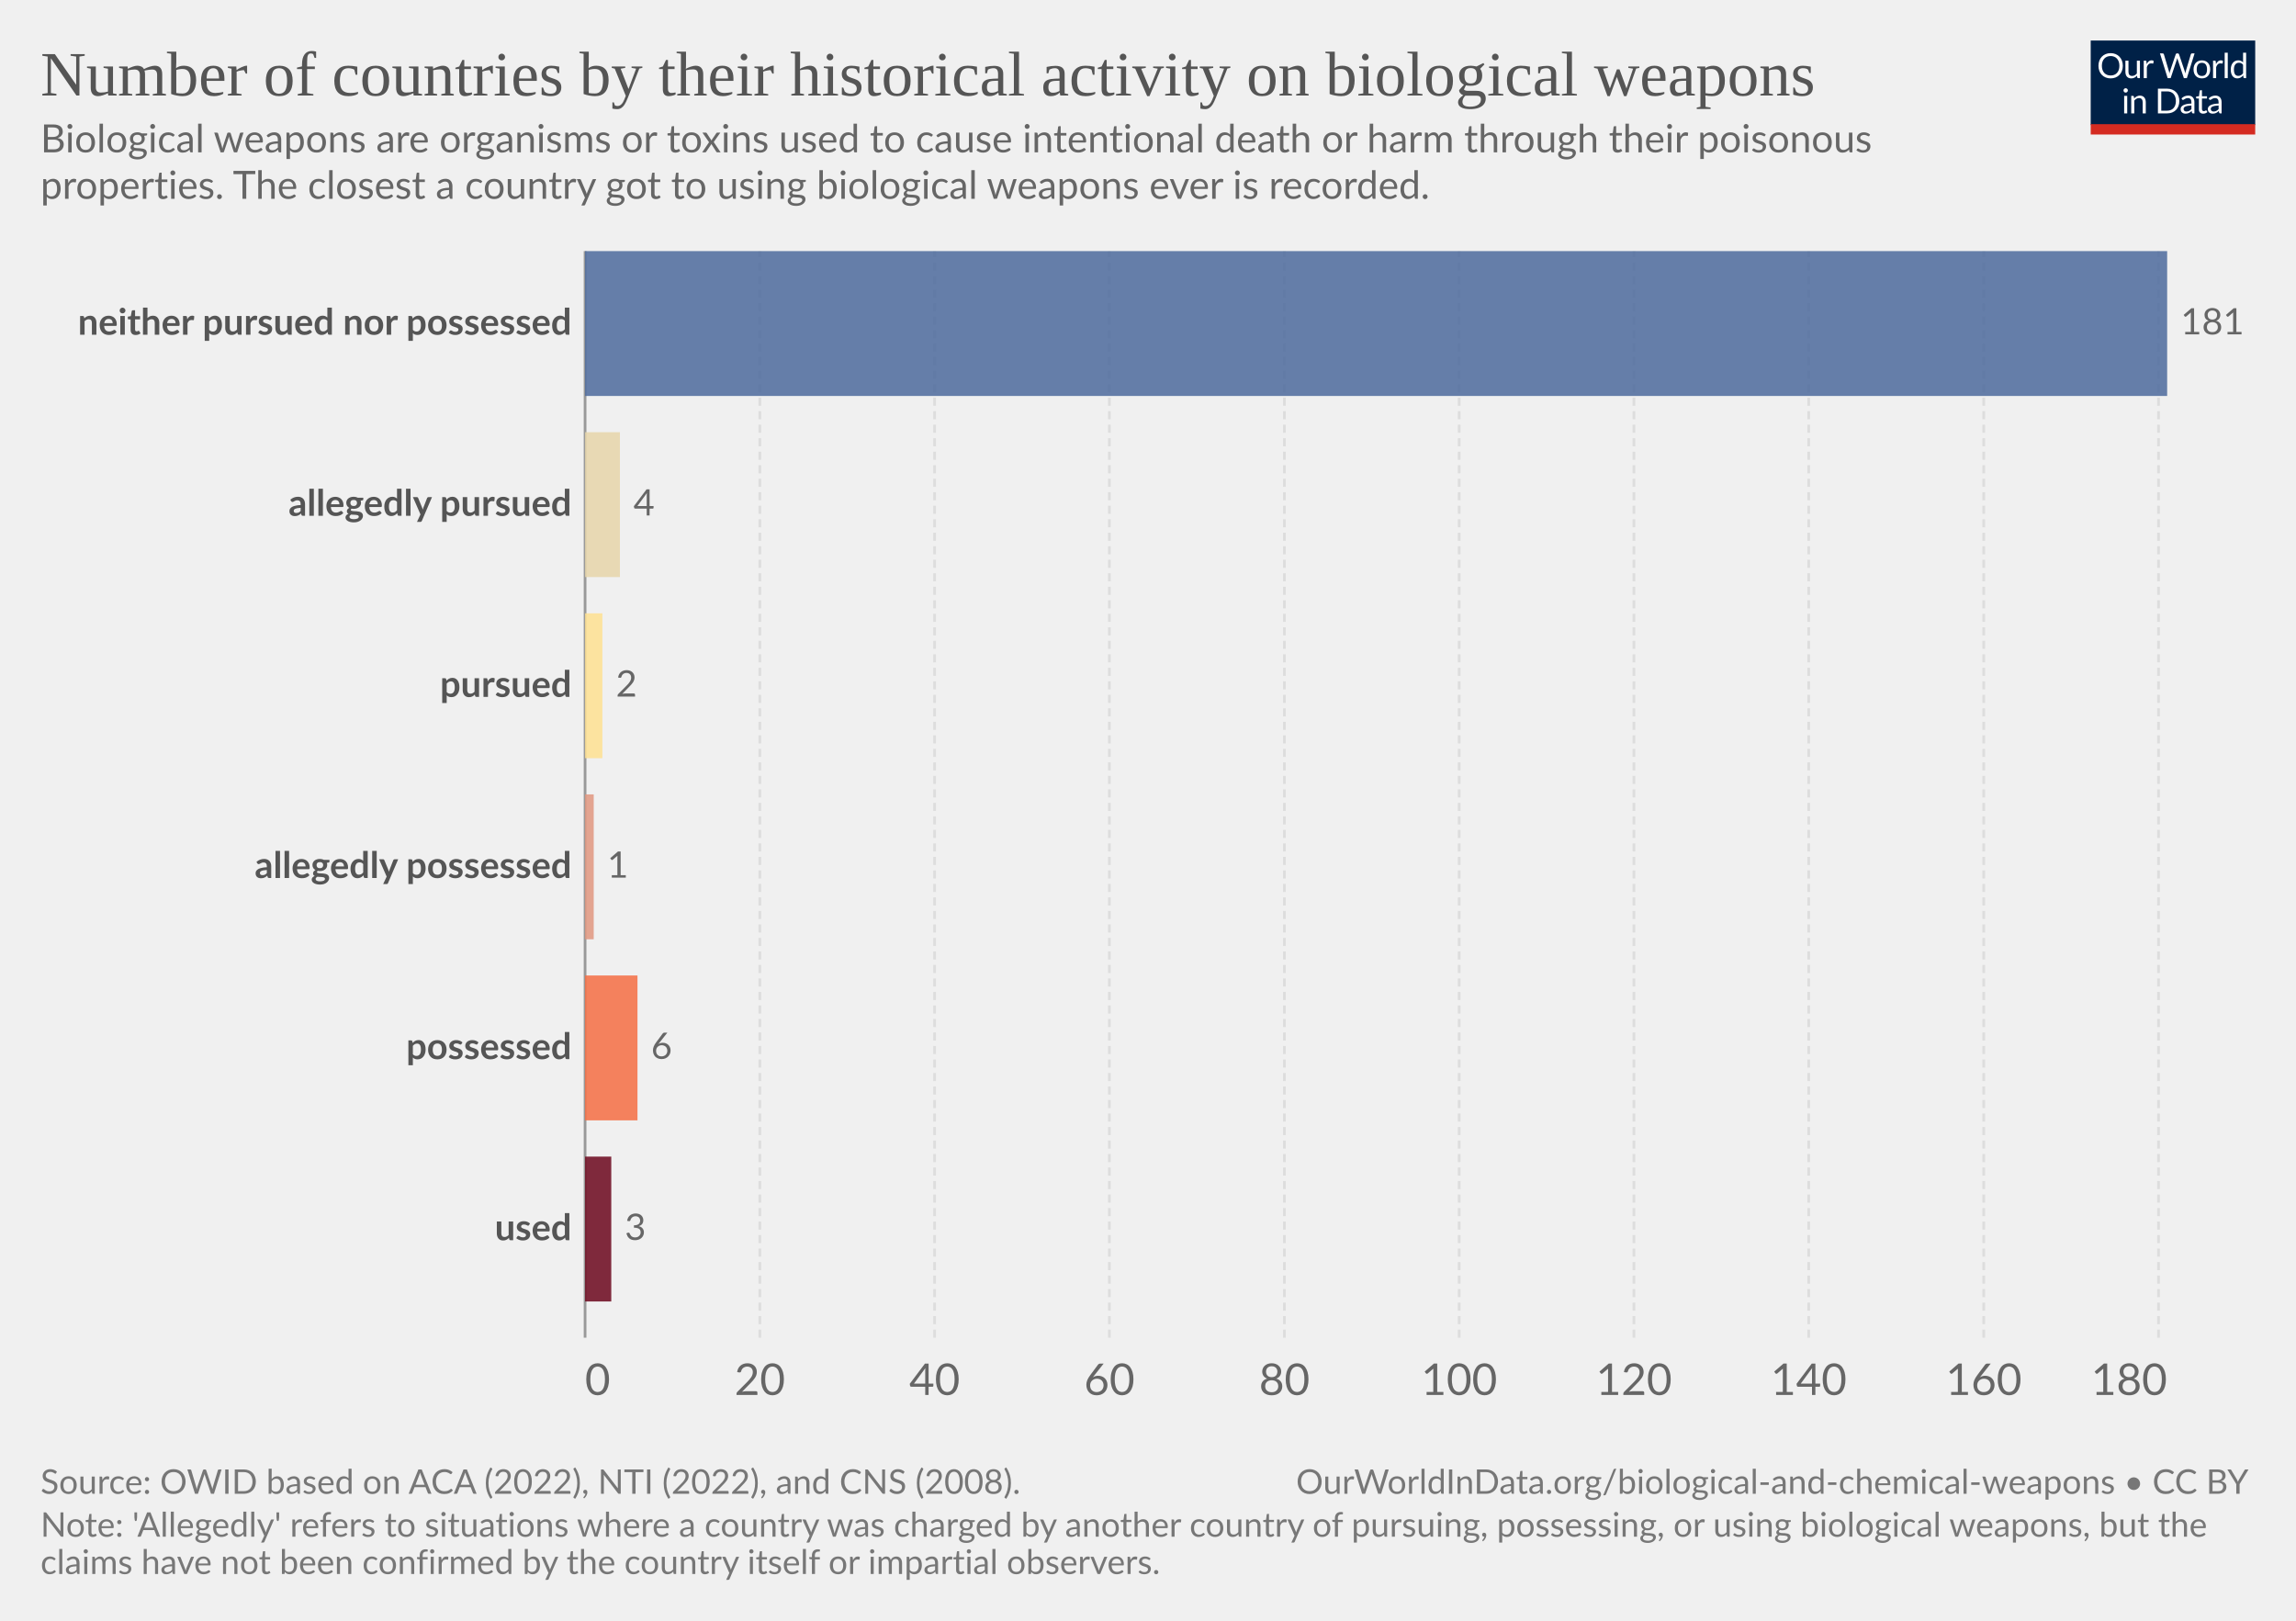
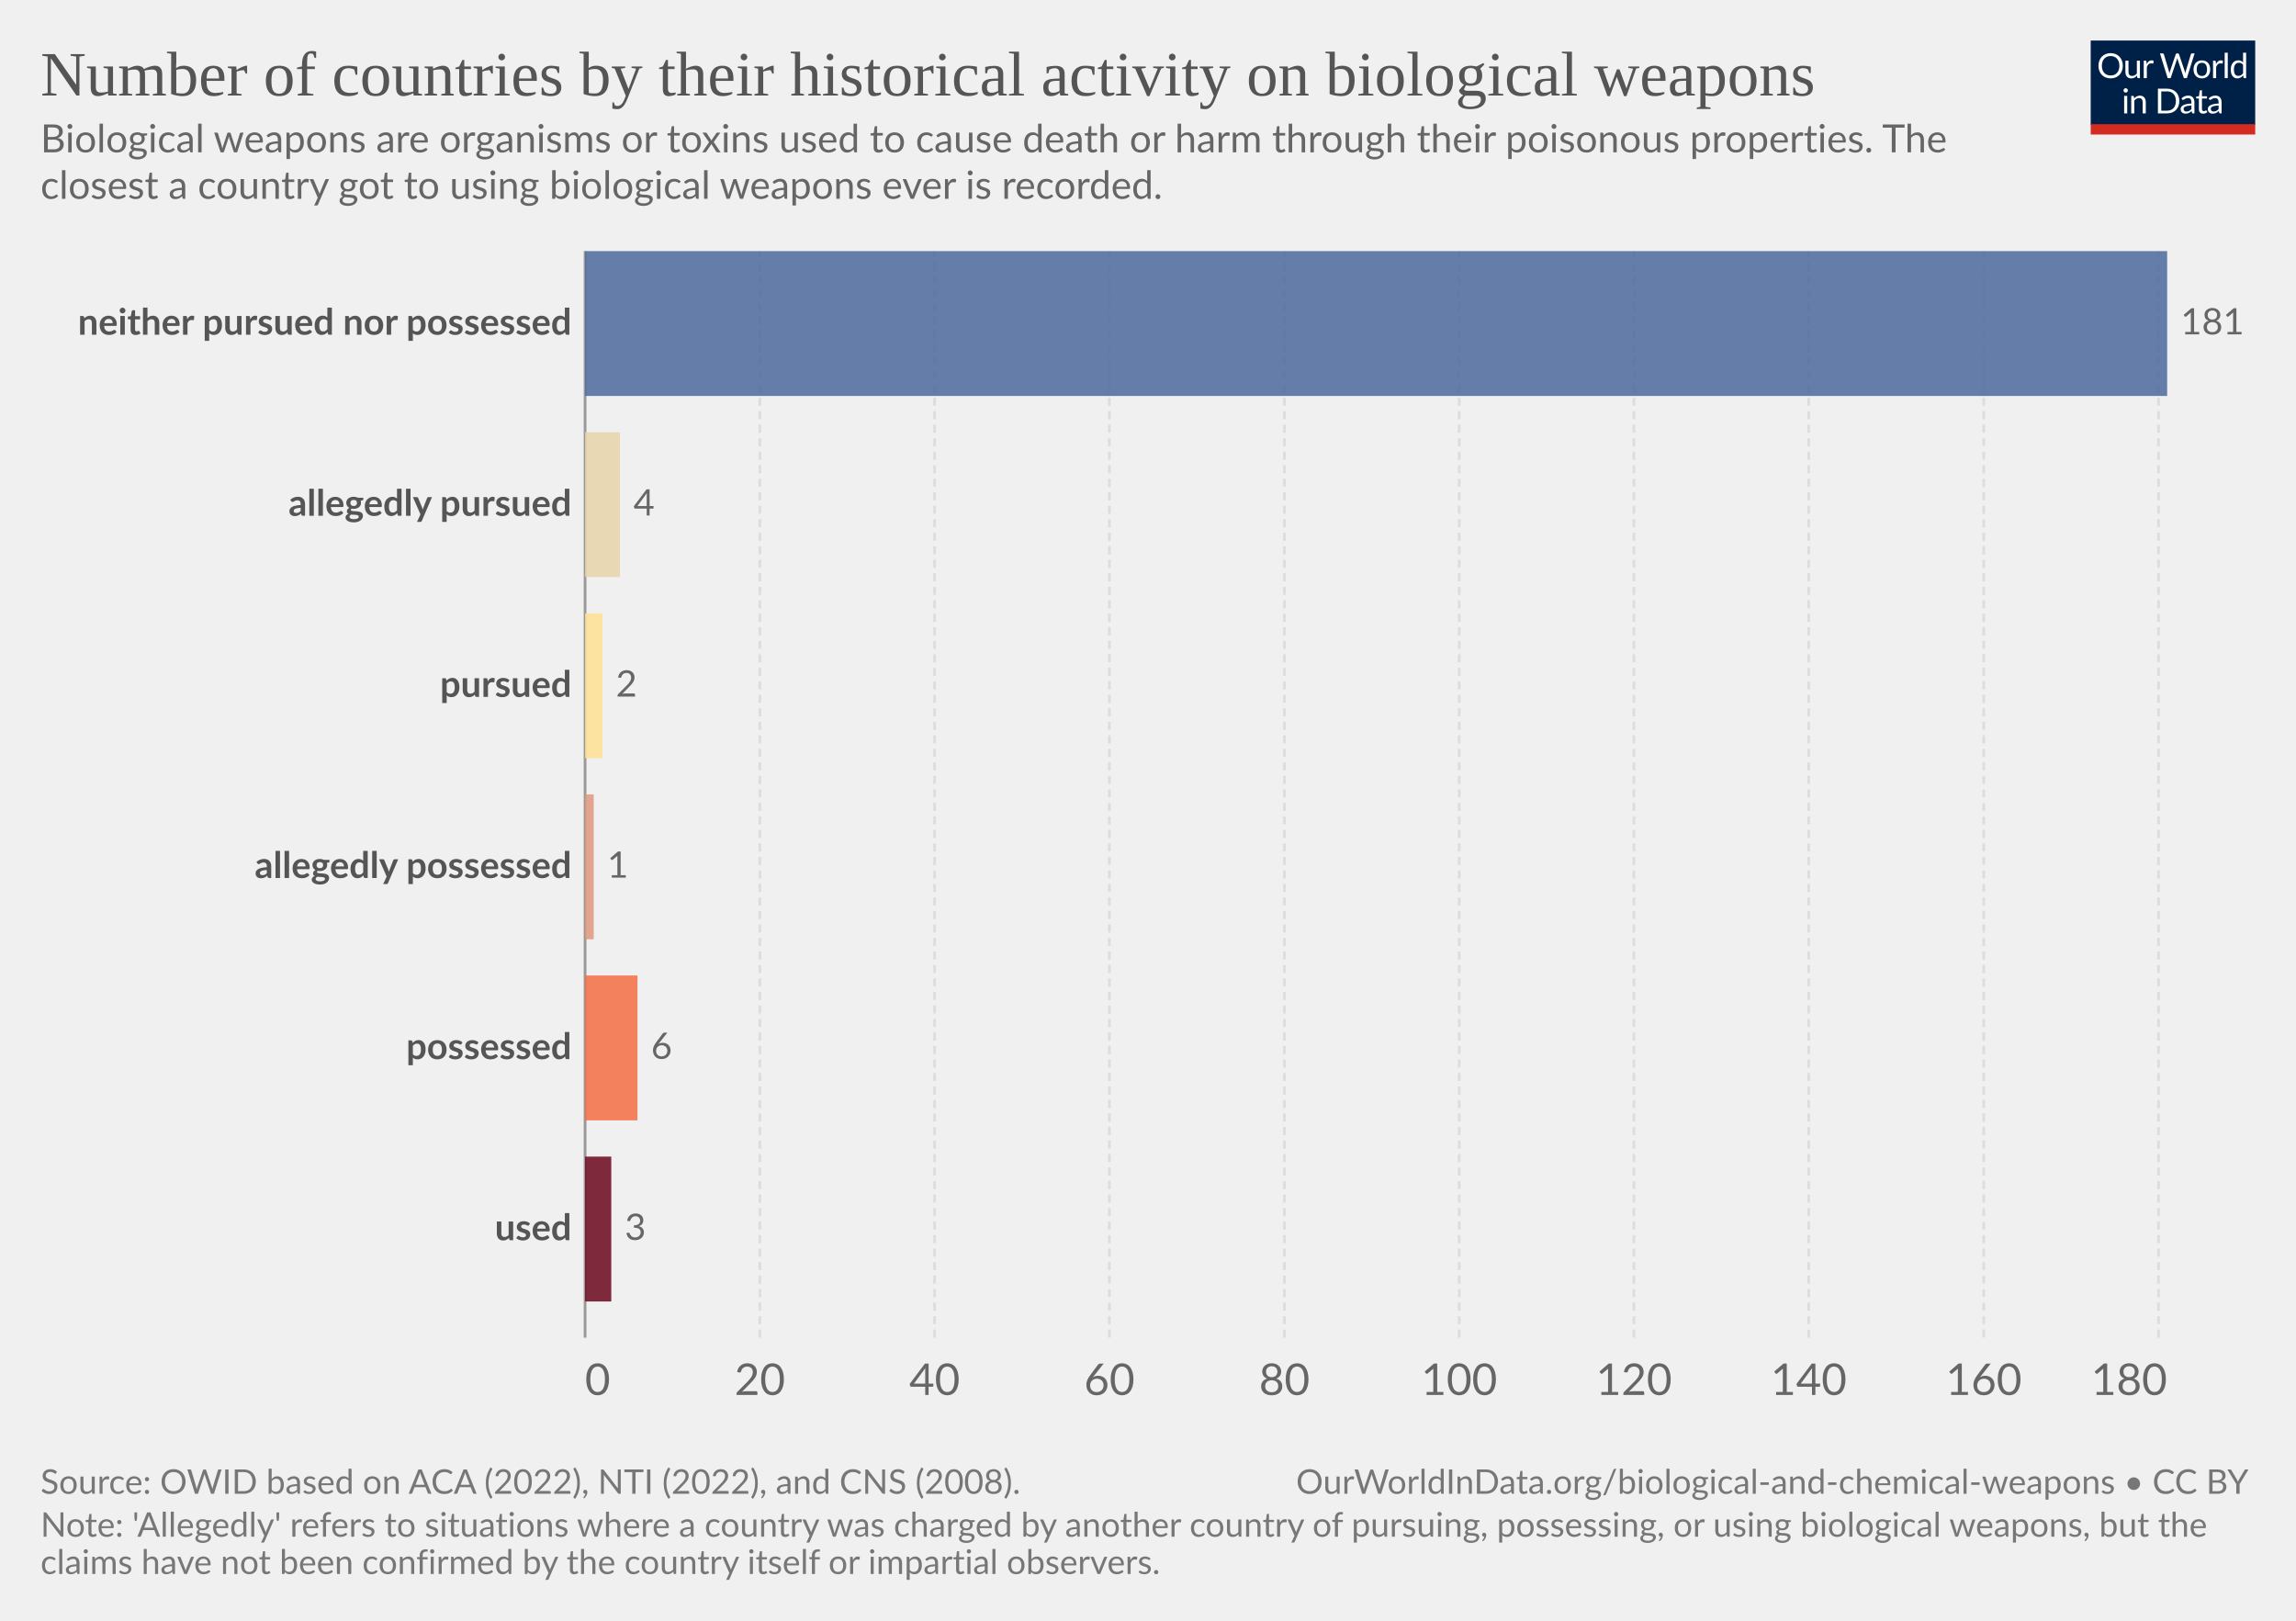
<svg xmlns="http://www.w3.org/2000/svg" version="1.1" style="font-family:Lato,'Helvetica Neue',Helvetica,Arial,sans-serif;font-size:18px;background-color:#fff;text-rendering:geometricPrecision;-webkit-font-smoothing:antialiased" width="850" height="600" viewBox="0 0 850 600">
  <g class="HeaderView">
    <g transform="matrix(.29 0 0 .29 774 15)">
      <svg className="owidLog" width="210" height="120" viewBox="0 0 210 120" fill="none">
        <g clip-path="url(#a)">
          <path d="M0 0h210v107.89H0V0z" fill="#002147" />
          <path d="M40.98 32.25c0 2.36-.38 4.53-1.12 6.51a14.26 14.26 0 0 1-8.1 8.4c-1.9.78-4.02 1.17-6.34 1.17a16.6 16.6 0 0 1-6.33-1.17 14.31 14.31 0 0 1-8.08-8.4 18.29 18.29 0 0 1-1.12-6.51c0-2.36.38-4.53 1.12-6.5.75-1.97 1.8-3.67 3.17-5.1a14.32 14.32 0 0 1 4.9-3.34c1.92-.8 4.03-1.19 6.34-1.19 2.32 0 4.43.4 6.34 1.19 1.92.8 3.56 1.9 4.93 3.34a14.87 14.87 0 0 1 3.17 5.1 18.1 18.1 0 0 1 1.12 6.5zm-4.38 0c0-1.94-.26-3.68-.8-5.22a10.91 10.91 0 0 0-2.24-3.89 9.68 9.68 0 0 0-3.52-2.46 11.95 11.95 0 0 0-4.62-.86c-1.68 0-3.21.28-4.6.86a9.88 9.88 0 0 0-3.54 2.46 10.91 10.91 0 0 0-2.24 3.9c-.53 1.53-.8 3.27-.8 5.2 0 1.94.27 3.68.8 5.22a11.17 11.17 0 0 0 2.24 3.9 10.01 10.01 0 0 0 3.55 2.44c1.38.56 2.9.83 4.6.83s3.24-.27 4.61-.83a9.8 9.8 0 0 0 3.52-2.44 11.17 11.17 0 0 0 2.25-3.9c.53-1.54.8-3.28.8-5.21zm26.22-6.54V48H60.5c-.56 0-.9-.27-1.05-.81l-.31-2.4a12.45 12.45 0 0 1-3.26 2.6c-1.2.64-2.58.96-4.13.96-1.22 0-2.3-.2-3.24-.6a6.52 6.52 0 0 1-2.33-1.7 7.37 7.37 0 0 1-1.43-2.67c-.3-1.04-.46-2.2-.46-3.45V25.7h3.91v14.22c0 1.68.38 2.99 1.15 3.91.77.93 1.96 1.39 3.54 1.39 1.16 0 2.24-.27 3.23-.82a10.42 10.42 0 0 0 2.8-2.28V25.7h3.91zm8.61 4.47a9.94 9.94 0 0 1 2.6-3.56 5.64 5.64 0 0 1 3.76-1.3c.47 0 .92.05 1.34.15.44.1.83.27 1.17.49l-.3 2.92c-.09.37-.3.55-.66.55-.2 0-.5-.04-.9-.13a6.21 6.21 0 0 0-3.24.18 4.23 4.23 0 0 0-1.47.92c-.42.4-.81.9-1.17 1.5-.33.58-.64 1.26-.92 2.02V48H67.7V25.71h2.25c.42 0 .72.08.88.25.16.16.27.44.33.83l.26 3.39zm61.16-13.7L122.75 48h-3.82l-7.99-24.05a21.95 21.95 0 0 1-.42-1.58 38.36 38.36 0 0 1-.44 1.58L102.05 48h-3.83L88.4 16.47h3.54c.38 0 .7.1.95.29.26.2.43.43.5.73l6.52 21.9.28 1.28.29 1.46.3-1.46.38-1.27 7.41-21.91c.1-.25.26-.48.51-.69.27-.22.58-.33.95-.33h1.23c.38 0 .69.1.92.29a1.77 1.77 0 0 1 .53.73l7.4 21.9a28.4 28.4 0 0 1 .68 2.62 29.52 29.52 0 0 1 .52-2.61l6.54-21.91a1.31 1.31 0 0 1 .48-.7c.27-.21.58-.32.95-.32h3.32zm9.35 8.88c1.63 0 3.1.27 4.4.82a9.43 9.43 0 0 1 5.46 5.94c.5 1.4.74 2.98.74 4.73 0 1.76-.25 3.34-.74 4.75a9.43 9.43 0 0 1-5.46 5.92c-1.3.52-2.77.79-4.4.79-1.64 0-3.12-.27-4.44-.8a9.42 9.42 0 0 1-3.35-2.3c-.92-1-1.63-2.2-2.13-3.61-.49-1.41-.73-3-.73-4.75s.24-3.33.73-4.73c.5-1.43 1.2-2.64 2.13-3.63a9.4 9.4 0 0 1 3.35-2.31c1.32-.55 2.8-.82 4.44-.82zm0 19.89c2.2 0 3.84-.73 4.93-2.2 1.08-1.48 1.63-3.54 1.63-6.18 0-2.66-.55-4.72-1.63-6.2-1.09-1.49-2.73-2.23-4.93-2.23-1.12 0-2.09.2-2.93.57a5.71 5.71 0 0 0-2.06 1.65 7.5 7.5 0 0 0-1.24 2.67c-.26 1.04-.4 2.22-.4 3.54 0 2.64.55 4.7 1.64 6.18 1.1 1.47 2.76 2.2 4.99 2.2zm17.97-15.07a9.94 9.94 0 0 1 2.6-3.56 5.64 5.64 0 0 1 3.76-1.3c.47 0 .91.05 1.34.15.44.1.83.27 1.16.49l-.28 2.92c-.09.37-.31.55-.66.55-.2 0-.5-.04-.9-.13a6.2 6.2 0 0 0-3.24.18 4.23 4.23 0 0 0-1.47.92c-.43.4-.82.9-1.17 1.5a13.1 13.1 0 0 0-.92 2.02V48h-3.94V25.71h2.24c.43 0 .72.08.88.25.17.16.28.44.33.83l.27 3.39zm15.04-14.59V48h-3.92V15.6h3.92zm19.55 15.43a6.22 6.22 0 0 0-2.38-2.05 6.7 6.7 0 0 0-2.86-.6c-2.07 0-3.66.75-4.77 2.23-1.12 1.48-1.68 3.6-1.68 6.33 0 1.46.13 2.7.38 3.74a7.29 7.29 0 0 0 1.1 2.56 4.35 4.35 0 0 0 1.78 1.45c.7.3 1.5.46 2.4.46 1.29 0 2.41-.3 3.36-.88a9.6 9.6 0 0 0 2.67-2.49V31.02zm3.91-15.43V48h-2.33c-.56 0-.9-.27-1.06-.81l-.35-2.71a12.13 12.13 0 0 1-3.25 2.77 8.28 8.28 0 0 1-4.23 1.06 7.31 7.31 0 0 1-6.14-2.9c-.73-.96-1.3-2.15-1.69-3.57a18.35 18.35 0 0 1 .07-9.48 11.29 11.29 0 0 1 1.89-3.7 8.7 8.7 0 0 1 7.06-3.34 7.96 7.96 0 0 1 6.12 2.62V15.59h3.91zM46.61 70.71V93H42.7V70.71h3.91zm.84-7c0 .39-.08.75-.24 1.09a2.81 2.81 0 0 1-1.52 1.47 2.67 2.67 0 0 1-2.16 0 2.9 2.9 0 0 1-1.45-1.47 2.67 2.67 0 0 1 0-2.16c.15-.35.35-.65.6-.9.25-.27.53-.47.85-.62a2.67 2.67 0 0 1 2.16 0c.35.15.65.35.9.62.27.25.47.55.62.9.16.34.24.7.24 1.08zm7.97 10.24c.49-.54 1-1.04 1.54-1.48a9.85 9.85 0 0 1 3.66-1.84 8.96 8.96 0 0 1 5.43.35c.94.4 1.72.97 2.33 1.71a7.36 7.36 0 0 1 1.43 2.67c.32 1.04.49 2.19.49 3.45V93h-3.94V78.81c0-1.69-.4-3-1.17-3.92-.76-.93-1.93-1.4-3.5-1.4a6.6 6.6 0 0 0-3.25.83c-1 .56-1.92 1.31-2.77 2.27V93h-3.94V70.71h2.35c.56 0 .9.28 1.04.82l.3 2.42zm57.7 3.3c0 2.36-.37 4.5-1.11 6.44a14.3 14.3 0 0 1-3.17 4.98 14.1 14.1 0 0 1-4.93 3.2c-1.9.76-4.02 1.13-6.33 1.13H85.8V61.47h11.77c2.31 0 4.42.39 6.33 1.15a13.8 13.8 0 0 1 8.1 8.18 17.75 17.75 0 0 1 1.12 6.45zm-4.37 0c0-1.94-.26-3.67-.8-5.2a10.94 10.94 0 0 0-2.23-3.87 9.57 9.57 0 0 0-3.53-2.42 12.23 12.23 0 0 0-4.61-.83h-7.5v24.62h7.5c1.7 0 3.24-.28 4.61-.84a9.7 9.7 0 0 0 3.53-2.4 10.94 10.94 0 0 0 2.24-3.87c.53-1.53.8-3.26.8-5.2zm19.8 5.72c-1.8.06-3.34.2-4.62.44-1.26.22-2.3.51-3.1.88-.8.36-1.37.8-1.74 1.3-.35.5-.53 1.05-.53 1.67 0 .58.1 1.1.3 1.52a3 3 0 0 0 .76 1.05c.34.27.73.46 1.17.6a6.13 6.13 0 0 0 1.45.17 7.28 7.28 0 0 0 3.5-.81 11.95 11.95 0 0 0 2.82-2.2v-4.62zm-12.65-9.11a12.73 12.73 0 0 1 3.98-2.66c1.43-.59 3-.88 4.73-.88 1.25 0 2.36.2 3.33.61a6.81 6.81 0 0 1 3.94 4.38c.33 1.04.5 2.19.5 3.43V93h-1.74a1.8 1.8 0 0 1-.88-.18c-.2-.13-.36-.38-.48-.74l-.44-2.12-1.72 1.46a9.48 9.48 0 0 1-3.74 1.7c-.69.15-1.46.23-2.3.23-.87 0-1.69-.12-2.45-.35a5.34 5.34 0 0 1-3.34-2.93 6.64 6.64 0 0 1-.49-2.64c0-.88.25-1.72.73-2.53a6.33 6.33 0 0 1 2.35-2.17c1.09-.63 2.5-1.15 4.25-1.54 1.75-.41 3.89-.65 6.42-.7v-1.75c0-1.73-.37-3.03-1.12-3.91-.75-.9-1.84-1.34-3.28-1.34-.97 0-1.78.12-2.44.37-.64.23-1.2.5-1.7.81l-1.23.82c-.33.23-.67.35-1 .35-.27 0-.5-.07-.69-.2a2.1 2.1 0 0 1-.48-.53l-.7-1.25zm27.67 19.5c-1.76 0-3.12-.5-4.07-1.48-.94-.98-1.41-2.4-1.41-4.25V74h-2.68a.9.9 0 0 1-.6-.2c-.16-.14-.24-.36-.24-.66v-1.56l3.65-.46.9-6.89a.9.9 0 0 1 .29-.52.88.88 0 0 1 .62-.22H142v7.67h6.44V74H142v13.38c0 .94.22 1.63.68 2.09.45.45 1.04.68 1.76.68a3.21 3.21 0 0 0 1.85-.53l.55-.35c.16-.12.3-.18.41-.18.2 0 .4.13.55.38l1.15 1.87a7.45 7.45 0 0 1-2.44 1.5 8.53 8.53 0 0 1-2.95.52zm19.68-10.4c-1.8.07-3.34.21-4.62.45-1.26.22-2.3.51-3.1.88-.8.36-1.37.8-1.74 1.3-.35.5-.53 1.05-.53 1.67 0 .58.1 1.1.3 1.52a2.9 2.9 0 0 0 .76 1.05c.34.27.73.46 1.17.6a6.13 6.13 0 0 0 1.45.17 7.3 7.3 0 0 0 3.5-.81 12.04 12.04 0 0 0 2.82-2.2v-4.62zm-12.65-9.1a12.72 12.72 0 0 1 3.99-2.66c1.42-.59 3-.88 4.72-.88 1.25 0 2.36.2 3.33.61a6.81 6.81 0 0 1 3.94 4.38c.33 1.04.5 2.19.5 3.43V93h-1.74a1.8 1.8 0 0 1-.88-.18c-.2-.13-.36-.38-.48-.74l-.44-2.12-1.72 1.46a9.48 9.48 0 0 1-3.74 1.7c-.69.15-1.46.23-2.3.23-.87 0-1.69-.12-2.45-.35a5.33 5.33 0 0 1-3.34-2.93 6.62 6.62 0 0 1-.49-2.64c0-.88.25-1.72.73-2.53a6.33 6.33 0 0 1 2.35-2.17c1.09-.63 2.5-1.15 4.25-1.54a31.2 31.2 0 0 1 6.42-.7v-1.75c0-1.73-.37-3.03-1.12-3.91-.75-.9-1.84-1.34-3.28-1.34-.97 0-1.78.12-2.44.37-.64.23-1.2.5-1.7.81l-1.22.82c-.34.23-.68.35-1.02.35-.26 0-.49-.07-.68-.2a1.88 1.88 0 0 1-.48-.53l-.7-1.25zM40.98 32.25c0 2.36-.38 4.53-1.12 6.51a14.26 14.26 0 0 1-8.1 8.4c-1.9.78-4.02 1.17-6.34 1.17a16.6 16.6 0 0 1-6.33-1.17 14.31 14.31 0 0 1-8.08-8.4 18.29 18.29 0 0 1-1.12-6.51c0-2.36.38-4.53 1.12-6.5.75-1.97 1.8-3.67 3.17-5.1a14.32 14.32 0 0 1 4.9-3.34c1.92-.8 4.03-1.19 6.34-1.19 2.32 0 4.43.4 6.34 1.19 1.92.8 3.56 1.9 4.93 3.34a14.87 14.87 0 0 1 3.17 5.1 18.1 18.1 0 0 1 1.12 6.5zm-4.38 0c0-1.94-.26-3.68-.8-5.22a10.91 10.91 0 0 0-2.24-3.89 9.68 9.68 0 0 0-3.52-2.46 11.95 11.95 0 0 0-4.62-.86c-1.68 0-3.21.28-4.6.86a9.88 9.88 0 0 0-3.54 2.46 10.91 10.91 0 0 0-2.24 3.9c-.53 1.53-.8 3.27-.8 5.2 0 1.94.27 3.68.8 5.22a11.17 11.17 0 0 0 2.24 3.9 10.01 10.01 0 0 0 3.55 2.44c1.38.56 2.9.83 4.6.83s3.24-.27 4.61-.83a9.8 9.8 0 0 0 3.52-2.44 11.17 11.17 0 0 0 2.25-3.9c.53-1.54.8-3.28.8-5.21zm26.22-6.54V48H60.5c-.56 0-.9-.27-1.05-.81l-.31-2.4a12.45 12.45 0 0 1-3.26 2.6c-1.2.64-2.58.96-4.13.96-1.22 0-2.3-.2-3.24-.6a6.52 6.52 0 0 1-2.33-1.7 7.37 7.37 0 0 1-1.43-2.67c-.3-1.04-.46-2.2-.46-3.45V25.7h3.91v14.22c0 1.68.38 2.99 1.15 3.91.77.93 1.96 1.39 3.54 1.39 1.16 0 2.24-.27 3.23-.82a10.42 10.42 0 0 0 2.8-2.28V25.7h3.91zm8.61 4.47a9.94 9.94 0 0 1 2.6-3.56 5.64 5.64 0 0 1 3.76-1.3c.47 0 .92.05 1.34.15.44.1.83.27 1.17.49l-.3 2.92c-.09.37-.3.55-.66.55-.2 0-.5-.04-.9-.13a6.21 6.21 0 0 0-3.24.18 4.23 4.23 0 0 0-1.47.92c-.42.4-.81.9-1.17 1.5-.33.58-.64 1.26-.92 2.02V48H67.7V25.71h2.25c.42 0 .72.08.88.25.16.16.27.44.33.83l.26 3.39zm61.16-13.7L122.75 48h-3.82l-7.99-24.05a21.95 21.95 0 0 1-.42-1.58 38.36 38.36 0 0 1-.44 1.58L102.05 48h-3.83L88.4 16.47h3.54c.38 0 .7.1.95.29.26.2.43.43.5.73l6.52 21.9.28 1.28.29 1.46.3-1.46.38-1.27 7.41-21.91c.1-.25.26-.48.51-.69.27-.22.58-.33.95-.33h1.23c.38 0 .69.1.92.29a1.77 1.77 0 0 1 .53.73l7.4 21.9a28.4 28.4 0 0 1 .68 2.62 29.52 29.52 0 0 1 .52-2.61l6.54-21.91a1.31 1.31 0 0 1 .48-.7c.27-.21.58-.32.95-.32h3.32zm9.35 8.88c1.63 0 3.1.27 4.4.82a9.43 9.43 0 0 1 5.46 5.94c.5 1.4.74 2.98.74 4.73 0 1.76-.25 3.34-.74 4.75a9.43 9.43 0 0 1-5.46 5.92c-1.3.52-2.77.79-4.4.79-1.64 0-3.12-.27-4.44-.8a9.42 9.42 0 0 1-3.35-2.3c-.92-1-1.63-2.2-2.13-3.61-.49-1.41-.73-3-.73-4.75s.24-3.33.73-4.73c.5-1.43 1.2-2.64 2.13-3.63a9.4 9.4 0 0 1 3.35-2.31c1.32-.55 2.8-.82 4.44-.82zm0 19.89c2.2 0 3.84-.73 4.93-2.2 1.08-1.48 1.63-3.54 1.63-6.18 0-2.66-.55-4.72-1.63-6.2-1.09-1.49-2.73-2.23-4.93-2.23-1.12 0-2.09.2-2.93.57a5.71 5.71 0 0 0-2.06 1.65 7.5 7.5 0 0 0-1.24 2.67c-.26 1.04-.4 2.22-.4 3.54 0 2.64.55 4.7 1.64 6.18 1.1 1.47 2.76 2.2 4.99 2.2zm17.97-15.07a9.94 9.94 0 0 1 2.6-3.56 5.64 5.64 0 0 1 3.76-1.3c.47 0 .91.05 1.34.15.44.1.83.27 1.16.49l-.28 2.92c-.09.37-.31.55-.66.55-.2 0-.5-.04-.9-.13a6.2 6.2 0 0 0-3.24.18 4.23 4.23 0 0 0-1.47.92c-.43.4-.82.9-1.17 1.5a13.1 13.1 0 0 0-.92 2.02V48h-3.94V25.71h2.24c.43 0 .72.08.88.25.17.16.28.44.33.83l.27 3.39zm15.04-14.59V48h-3.92V15.6h3.92zm19.55 15.43a6.22 6.22 0 0 0-2.38-2.05 6.7 6.7 0 0 0-2.86-.6c-2.07 0-3.66.75-4.77 2.23-1.12 1.48-1.68 3.6-1.68 6.33 0 1.46.13 2.7.38 3.74a7.29 7.29 0 0 0 1.1 2.56 4.35 4.35 0 0 0 1.78 1.45c.7.3 1.5.46 2.4.46 1.29 0 2.41-.3 3.36-.88a9.6 9.6 0 0 0 2.67-2.49V31.02zm3.91-15.43V48h-2.33c-.56 0-.9-.27-1.06-.81l-.35-2.71a12.13 12.13 0 0 1-3.25 2.77 8.28 8.28 0 0 1-4.23 1.06 7.31 7.31 0 0 1-6.14-2.9c-.73-.96-1.3-2.15-1.69-3.57a18.35 18.35 0 0 1 .07-9.48 11.29 11.29 0 0 1 1.89-3.7 8.7 8.7 0 0 1 7.06-3.34 7.96 7.96 0 0 1 6.12 2.62V15.59h3.91zM46.61 70.71V93H42.7V70.71h3.91zm.84-7c0 .39-.08.75-.24 1.09a2.81 2.81 0 0 1-1.52 1.47 2.67 2.67 0 0 1-2.16 0 2.9 2.9 0 0 1-1.45-1.47 2.67 2.67 0 0 1 0-2.16c.15-.35.35-.65.6-.9.25-.27.53-.47.85-.62a2.67 2.67 0 0 1 2.16 0c.35.15.65.35.9.62.27.25.47.55.62.9.16.34.24.7.24 1.08zm7.97 10.24c.49-.54 1-1.04 1.54-1.48a9.85 9.85 0 0 1 3.66-1.84 8.96 8.96 0 0 1 5.43.35c.94.4 1.72.97 2.33 1.71a7.36 7.36 0 0 1 1.43 2.67c.32 1.04.49 2.19.49 3.45V93h-3.94V78.81c0-1.69-.4-3-1.17-3.92-.76-.93-1.93-1.4-3.5-1.4a6.6 6.6 0 0 0-3.25.83c-1 .56-1.92 1.31-2.77 2.27V93h-3.94V70.71h2.35c.56 0 .9.28 1.04.82l.3 2.42zm57.7 3.3c0 2.36-.37 4.5-1.11 6.44a14.3 14.3 0 0 1-3.17 4.98 14.1 14.1 0 0 1-4.93 3.2c-1.9.76-4.02 1.13-6.33 1.13H85.8V61.47h11.77c2.31 0 4.42.39 6.33 1.15a13.8 13.8 0 0 1 8.1 8.18 17.75 17.75 0 0 1 1.12 6.45zm-4.37 0c0-1.94-.26-3.67-.8-5.2a10.94 10.94 0 0 0-2.23-3.87 9.57 9.57 0 0 0-3.53-2.42 12.23 12.23 0 0 0-4.61-.83h-7.5v24.62h7.5c1.7 0 3.24-.28 4.61-.84a9.7 9.7 0 0 0 3.53-2.4 10.94 10.94 0 0 0 2.24-3.87c.53-1.53.8-3.26.8-5.2zm19.8 5.72c-1.8.06-3.34.2-4.62.44-1.26.22-2.3.51-3.1.88-.8.36-1.37.8-1.74 1.3-.35.5-.53 1.05-.53 1.67 0 .58.1 1.1.3 1.52a3 3 0 0 0 .76 1.05c.34.27.73.46 1.17.6a6.13 6.13 0 0 0 1.45.17 7.28 7.28 0 0 0 3.5-.81 11.95 11.95 0 0 0 2.82-2.2v-4.62zm-12.65-9.11a12.73 12.73 0 0 1 3.98-2.66c1.43-.59 3-.88 4.73-.88 1.25 0 2.36.2 3.33.61a6.81 6.81 0 0 1 3.94 4.38c.33 1.04.5 2.19.5 3.43V93h-1.74a1.8 1.8 0 0 1-.88-.18c-.2-.13-.36-.38-.48-.74l-.44-2.12-1.72 1.46a9.48 9.48 0 0 1-3.74 1.7c-.69.15-1.46.23-2.3.23-.87 0-1.69-.12-2.45-.35a5.34 5.34 0 0 1-3.34-2.93 6.64 6.64 0 0 1-.49-2.64c0-.88.25-1.72.73-2.53a6.33 6.33 0 0 1 2.35-2.17c1.09-.63 2.5-1.15 4.25-1.54 1.75-.41 3.89-.65 6.42-.7v-1.75c0-1.73-.37-3.03-1.12-3.91-.75-.9-1.84-1.34-3.28-1.34-.97 0-1.78.12-2.44.37-.64.23-1.2.5-1.7.81l-1.23.82c-.33.23-.67.35-1 .35-.27 0-.5-.07-.69-.2a2.1 2.1 0 0 1-.48-.53l-.7-1.25zm27.67 19.5c-1.76 0-3.12-.5-4.07-1.48-.94-.98-1.41-2.4-1.41-4.25V74h-2.68a.9.9 0 0 1-.6-.2c-.16-.14-.24-.36-.24-.66v-1.56l3.65-.46.9-6.89a.9.9 0 0 1 .29-.52.88.88 0 0 1 .62-.22H142v7.67h6.44V74H142v13.38c0 .94.22 1.63.68 2.09.45.45 1.04.68 1.76.68a3.21 3.21 0 0 0 1.85-.53l.55-.35c.16-.12.3-.18.41-.18.2 0 .4.13.55.38l1.15 1.87a7.45 7.45 0 0 1-2.44 1.5 8.53 8.53 0 0 1-2.95.52zm19.68-10.4c-1.8.07-3.34.21-4.62.45-1.26.22-2.3.51-3.1.88-.8.36-1.37.8-1.74 1.3-.35.5-.53 1.05-.53 1.67 0 .58.1 1.1.3 1.52a2.9 2.9 0 0 0 .76 1.05c.34.27.73.46 1.17.6a6.13 6.13 0 0 0 1.45.17 7.3 7.3 0 0 0 3.5-.81 12.04 12.04 0 0 0 2.82-2.2v-4.62zm-12.65-9.1a12.72 12.72 0 0 1 3.99-2.66c1.42-.59 3-.88 4.72-.88 1.25 0 2.36.2 3.33.61a6.81 6.81 0 0 1 3.94 4.38c.33 1.04.5 2.19.5 3.43V93h-1.74a1.8 1.8 0 0 1-.88-.18c-.2-.13-.36-.38-.48-.74l-.44-2.12-1.72 1.46a9.48 9.48 0 0 1-3.74 1.7c-.69.15-1.46.23-2.3.23-.87 0-1.69-.12-2.45-.35a5.33 5.33 0 0 1-3.34-2.93 6.62 6.62 0 0 1-.49-2.64c0-.88.25-1.72.73-2.53a6.33 6.33 0 0 1 2.35-2.17c1.09-.63 2.5-1.15 4.25-1.54a31.2 31.2 0 0 1 6.42-.7v-1.75c0-1.73-.37-3.03-1.12-3.91-.75-.9-1.84-1.34-3.28-1.34-.97 0-1.78.12-2.44.37-.64.23-1.2.5-1.7.81l-1.22.82c-.34.23-.68.35-1.02.35-.26 0-.49-.07-.68-.2a1.88 1.88 0 0 1-.48-.53l-.7-1.25zM40.98 32.25c0 2.36-.38 4.53-1.12 6.51a14.26 14.26 0 0 1-8.1 8.4c-1.9.78-4.02 1.17-6.34 1.17a16.6 16.6 0 0 1-6.33-1.17 14.31 14.31 0 0 1-8.08-8.4 18.29 18.29 0 0 1-1.12-6.51c0-2.36.38-4.53 1.12-6.5.75-1.97 1.8-3.67 3.17-5.1a14.32 14.32 0 0 1 4.9-3.34c1.92-.8 4.03-1.19 6.34-1.19 2.32 0 4.43.4 6.34 1.19 1.92.8 3.56 1.9 4.93 3.34a14.87 14.87 0 0 1 3.17 5.1 18.1 18.1 0 0 1 1.12 6.5zm-4.38 0c0-1.94-.26-3.68-.8-5.22a10.91 10.91 0 0 0-2.24-3.89 9.68 9.68 0 0 0-3.52-2.46 11.95 11.95 0 0 0-4.62-.86c-1.68 0-3.21.28-4.6.86a9.88 9.88 0 0 0-3.54 2.46 10.91 10.91 0 0 0-2.24 3.9c-.53 1.53-.8 3.27-.8 5.2 0 1.94.27 3.68.8 5.22a11.17 11.17 0 0 0 2.24 3.9 10.01 10.01 0 0 0 3.55 2.44c1.38.56 2.9.83 4.6.83s3.24-.27 4.61-.83a9.8 9.8 0 0 0 3.52-2.44 11.17 11.17 0 0 0 2.25-3.9c.53-1.54.8-3.28.8-5.21zm26.22-6.54V48H60.5c-.56 0-.9-.27-1.05-.81l-.31-2.4a12.45 12.45 0 0 1-3.26 2.6c-1.2.64-2.58.96-4.13.96-1.22 0-2.3-.2-3.24-.6a6.52 6.52 0 0 1-2.33-1.7 7.37 7.37 0 0 1-1.43-2.67c-.3-1.04-.46-2.2-.46-3.45V25.7h3.91v14.22c0 1.68.38 2.99 1.15 3.91.77.93 1.96 1.39 3.54 1.39 1.16 0 2.24-.27 3.23-.82a10.42 10.42 0 0 0 2.8-2.28V25.7h3.91zm8.61 4.47a9.94 9.94 0 0 1 2.6-3.56 5.64 5.64 0 0 1 3.76-1.3c.47 0 .92.05 1.34.15.44.1.83.27 1.17.49l-.3 2.92c-.09.37-.3.55-.66.55-.2 0-.5-.04-.9-.13a6.21 6.21 0 0 0-3.24.18 4.23 4.23 0 0 0-1.47.92c-.42.4-.81.9-1.17 1.5-.33.58-.64 1.26-.92 2.02V48H67.7V25.71h2.25c.42 0 .72.08.88.25.16.16.27.44.33.83l.26 3.39zm61.16-13.7L122.75 48h-3.82l-7.99-24.05a21.95 21.95 0 0 1-.42-1.58 38.36 38.36 0 0 1-.44 1.58L102.05 48h-3.83L88.4 16.47h3.54c.38 0 .7.1.95.29.26.2.43.43.5.73l6.52 21.9.28 1.28.29 1.46.3-1.46.38-1.27 7.41-21.91c.1-.25.26-.48.51-.69.27-.22.58-.33.95-.33h1.23c.38 0 .69.1.92.29a1.77 1.77 0 0 1 .53.73l7.4 21.9a28.4 28.4 0 0 1 .68 2.62 29.52 29.52 0 0 1 .52-2.61l6.54-21.91a1.31 1.31 0 0 1 .48-.7c.27-.21.58-.32.95-.32h3.32zm9.35 8.88c1.63 0 3.1.27 4.4.82a9.43 9.43 0 0 1 5.46 5.94c.5 1.4.74 2.98.74 4.73 0 1.76-.25 3.34-.74 4.75a9.43 9.43 0 0 1-5.46 5.92c-1.3.52-2.77.79-4.4.79-1.64 0-3.12-.27-4.44-.8a9.42 9.42 0 0 1-3.35-2.3c-.92-1-1.63-2.2-2.13-3.61-.49-1.41-.73-3-.73-4.75s.24-3.33.73-4.73c.5-1.43 1.2-2.64 2.13-3.63a9.4 9.4 0 0 1 3.35-2.31c1.32-.55 2.8-.82 4.44-.82zm0 19.89c2.2 0 3.84-.73 4.93-2.2 1.08-1.48 1.63-3.54 1.63-6.18 0-2.66-.55-4.72-1.63-6.2-1.09-1.49-2.73-2.23-4.93-2.23-1.12 0-2.09.2-2.93.57a5.71 5.71 0 0 0-2.06 1.65 7.5 7.5 0 0 0-1.24 2.67c-.26 1.04-.4 2.22-.4 3.54 0 2.64.55 4.7 1.64 6.18 1.1 1.47 2.76 2.2 4.99 2.2zm17.97-15.07a9.94 9.94 0 0 1 2.6-3.56 5.64 5.64 0 0 1 3.76-1.3c.47 0 .91.05 1.34.15.44.1.83.27 1.16.49l-.28 2.92c-.09.37-.31.55-.66.55-.2 0-.5-.04-.9-.13a6.2 6.2 0 0 0-3.24.18 4.23 4.23 0 0 0-1.47.92c-.43.4-.82.9-1.17 1.5a13.1 13.1 0 0 0-.92 2.02V48h-3.94V25.71h2.24c.43 0 .72.08.88.25.17.16.28.44.33.83l.27 3.39zm15.04-14.59V48h-3.92V15.6h3.92zm19.55 15.43a6.22 6.22 0 0 0-2.38-2.05 6.7 6.7 0 0 0-2.86-.6c-2.07 0-3.66.75-4.77 2.23-1.12 1.48-1.68 3.6-1.68 6.33 0 1.46.13 2.7.38 3.74a7.29 7.29 0 0 0 1.1 2.56 4.35 4.35 0 0 0 1.78 1.45c.7.3 1.5.46 2.4.46 1.29 0 2.41-.3 3.36-.88a9.6 9.6 0 0 0 2.67-2.49V31.02zm3.91-15.43V48h-2.33c-.56 0-.9-.27-1.06-.81l-.35-2.71a12.13 12.13 0 0 1-3.25 2.77 8.28 8.28 0 0 1-4.23 1.06 7.31 7.31 0 0 1-6.14-2.9c-.73-.96-1.3-2.15-1.69-3.57a18.35 18.35 0 0 1 .07-9.48 11.29 11.29 0 0 1 1.89-3.7 8.7 8.7 0 0 1 7.06-3.34 7.96 7.96 0 0 1 6.12 2.62V15.59h3.91zM46.61 70.71V93H42.7V70.71h3.91zm.84-7c0 .39-.08.75-.24 1.09a2.81 2.81 0 0 1-1.52 1.47 2.67 2.67 0 0 1-2.16 0 2.9 2.9 0 0 1-1.45-1.47 2.67 2.67 0 0 1 0-2.16c.15-.35.35-.65.6-.9.25-.27.53-.47.85-.62a2.67 2.67 0 0 1 2.16 0c.35.15.65.35.9.62.27.25.47.55.62.9.16.34.24.7.24 1.08zm7.97 10.24c.49-.54 1-1.04 1.54-1.48a9.85 9.85 0 0 1 3.66-1.84 8.96 8.96 0 0 1 5.43.35c.94.4 1.72.97 2.33 1.71a7.36 7.36 0 0 1 1.43 2.67c.32 1.04.49 2.19.49 3.45V93h-3.94V78.81c0-1.69-.4-3-1.17-3.92-.76-.93-1.93-1.4-3.5-1.4a6.6 6.6 0 0 0-3.25.83c-1 .56-1.92 1.31-2.77 2.27V93h-3.94V70.71h2.35c.56 0 .9.28 1.04.82l.3 2.42zm57.7 3.3c0 2.36-.37 4.5-1.11 6.44a14.3 14.3 0 0 1-3.17 4.98 14.1 14.1 0 0 1-4.93 3.2c-1.9.76-4.02 1.13-6.33 1.13H85.8V61.47h11.77c2.31 0 4.42.39 6.33 1.15a13.8 13.8 0 0 1 8.1 8.18 17.75 17.75 0 0 1 1.12 6.45zm-4.37 0c0-1.94-.26-3.67-.8-5.2a10.94 10.94 0 0 0-2.23-3.87 9.57 9.57 0 0 0-3.53-2.42 12.23 12.23 0 0 0-4.61-.83h-7.5v24.62h7.5c1.7 0 3.24-.28 4.61-.84a9.7 9.7 0 0 0 3.53-2.4 10.94 10.94 0 0 0 2.24-3.87c.53-1.53.8-3.26.8-5.2zm19.8 5.72c-1.8.06-3.34.2-4.62.44-1.26.22-2.3.51-3.1.88-.8.36-1.37.8-1.74 1.3-.35.5-.53 1.05-.53 1.67 0 .58.1 1.1.3 1.52a3 3 0 0 0 .76 1.05c.34.27.73.46 1.17.6a6.13 6.13 0 0 0 1.45.17 7.28 7.28 0 0 0 3.5-.81 11.95 11.95 0 0 0 2.82-2.2v-4.62zm-12.65-9.11a12.73 12.73 0 0 1 3.98-2.66c1.43-.59 3-.88 4.73-.88 1.25 0 2.36.2 3.33.61a6.81 6.81 0 0 1 3.94 4.38c.33 1.04.5 2.19.5 3.43V93h-1.74a1.8 1.8 0 0 1-.88-.18c-.2-.13-.36-.38-.48-.74l-.44-2.12-1.72 1.46a9.48 9.48 0 0 1-3.74 1.7c-.69.15-1.46.23-2.3.23-.87 0-1.69-.12-2.45-.35a5.34 5.34 0 0 1-3.34-2.93 6.64 6.64 0 0 1-.49-2.64c0-.88.25-1.72.73-2.53a6.33 6.33 0 0 1 2.35-2.17c1.09-.63 2.5-1.15 4.25-1.54 1.75-.41 3.89-.65 6.42-.7v-1.75c0-1.73-.37-3.03-1.12-3.91-.75-.9-1.84-1.34-3.28-1.34-.97 0-1.78.12-2.44.37-.64.23-1.2.5-1.7.81l-1.23.82c-.33.23-.67.35-1 .35-.27 0-.5-.07-.69-.2a2.1 2.1 0 0 1-.48-.53l-.7-1.25zm27.67 19.5c-1.76 0-3.12-.5-4.07-1.48-.94-.98-1.41-2.4-1.41-4.25V74h-2.68a.9.9 0 0 1-.6-.2c-.16-.14-.24-.36-.24-.66v-1.56l3.65-.46.9-6.89a.9.9 0 0 1 .29-.52.88.88 0 0 1 .62-.22H142v7.67h6.44V74H142v13.38c0 .94.22 1.63.68 2.09.45.45 1.04.68 1.76.68a3.21 3.21 0 0 0 1.85-.53l.55-.35c.16-.12.3-.18.41-.18.2 0 .4.13.55.38l1.15 1.87a7.45 7.45 0 0 1-2.44 1.5 8.53 8.53 0 0 1-2.95.52zm19.68-10.4c-1.8.07-3.34.21-4.62.45-1.26.22-2.3.51-3.1.88-.8.36-1.37.8-1.74 1.3-.35.5-.53 1.05-.53 1.67 0 .58.1 1.1.3 1.52a2.9 2.9 0 0 0 .76 1.05c.34.27.73.46 1.17.6a6.13 6.13 0 0 0 1.45.17 7.3 7.3 0 0 0 3.5-.81 12.04 12.04 0 0 0 2.82-2.2v-4.62zm-12.65-9.1a12.72 12.72 0 0 1 3.99-2.66c1.42-.59 3-.88 4.72-.88 1.25 0 2.36.2 3.33.61a6.81 6.81 0 0 1 3.94 4.38c.33 1.04.5 2.19.5 3.43V93h-1.74a1.8 1.8 0 0 1-.88-.18c-.2-.13-.36-.38-.48-.74l-.44-2.12-1.72 1.46a9.48 9.48 0 0 1-3.74 1.7c-.69.15-1.46.23-2.3.23-.87 0-1.69-.12-2.45-.35a5.33 5.33 0 0 1-3.34-2.93 6.62 6.62 0 0 1-.49-2.64c0-.88.25-1.72.73-2.53a6.33 6.33 0 0 1 2.35-2.17c1.09-.63 2.5-1.15 4.25-1.54a31.2 31.2 0 0 1 6.42-.7v-1.75c0-1.73-.37-3.03-1.12-3.91-.75-.9-1.84-1.34-3.28-1.34-.97 0-1.78.12-2.44.37-.64.23-1.2.5-1.7.81l-1.22.82c-.34.23-.68.35-1.02.35-.26 0-.49-.07-.68-.2a1.88 1.88 0 0 1-.48-.53l-.7-1.25z" fill="#fff" />
          <path fill="#D42B21" d="M0 106.79h210V120H0z" />
        </g>
        <defs>
          <clipPath id="a">
            <path fill="#fff" d="M0 0h210v120H0z" />
          </clipPath>
        </defs>
      </svg>
    </g>
    <a href="https://ourworldindata.org/grapher/historical-biological-weapons-proliferation?country=~OWID_WRL" style="font-family:&quot;Playfair Display&quot;,Georgia,&quot;Times New Roman&quot;,serif" target="_blank" rel="noopener">
      <text font-size="23.4" x="15" y="35.4" fill="#555">
        <tspan x="15" y="35.36">Number of countries by their historical activity on biological weapons</tspan>
      </text>
    </a>
    <text x="15" y="56.4" style="font-size:14.4px;line-height:1.2" fill="#666">
-       <tspan x="15" y="56.4">Biological weapons are organisms or toxins used to cause intentional death or harm through their poisonous</tspan>
-       <tspan x="15" y="73.6">properties. The closest a country got to using biological weapons ever is recorded.</tspan>
+       <tspan x="15" y="56.4">Biological weapons are organisms or toxins used to cause death or harm through their poisonous properties. The</tspan>
+       <tspan x="15" y="73.6">closest a country got to using biological weapons ever is recorded.</tspan>
    </text>
  </g>
  <g class="DiscreteBarChart">
    <g class="HorizontalAxis" fill="#666" font-size="16.2">
      <text x="216.56" y="516.42" text-anchor="start">0</text>
      <text x="281.3" y="516.42" text-anchor="middle">20</text>
      <text x="346" y="516.42" text-anchor="middle">40</text>
      <text x="410.7" y="516.42" text-anchor="middle">60</text>
      <text x="475.5" y="516.42" text-anchor="middle">80</text>
      <text x="540.2" y="516.42" text-anchor="middle">100</text>
      <text x="604.9" y="516.42" text-anchor="middle">120</text>
      <text x="669.6" y="516.42" text-anchor="middle">140</text>
      <text x="734.4" y="516.42" text-anchor="middle">160</text>
      <text x="802.32" y="516.42" text-anchor="end">180</text>
    </g>
    <g class="AxisGridLines verticalLines">
      <path stroke="#999" d="M216.6 495.22V92.96" />
      <path stroke="#ddd" stroke-dasharray="3,2" d="M281.3 495.22V92.96M346 495.22V92.96M410.7 495.22V92.96M475.5 495.22V92.96M540.2 495.22V92.96M604.9 495.22V92.96M669.6 495.22V92.96M734.4 495.22V92.96M799.1 495.22V92.96" />
    </g>
    <g class="bar">
      <text x="0" y="0" transform="translate(211.6 119.78)" fill="#555" dominant-baseline="middle" text-anchor="end" font-size="13.5" font-weight="700">neither pursued nor possessed</text>
      <path transform="translate(216.6 92.96)" fill="#4c6a9c" opacity=".85" style="transition:height 200ms ease" d="M0 0h585.7v53.63H0z" />
      <text x="0" y="0" transform="translate(807.3 119.78)" fill="#666" dominant-baseline="middle" text-anchor="start" font-size="13.5" font-weight="400">181</text>
    </g>
    <g class="bar">
      <text x="0" y="0" transform="translate(211.6 186.82)" fill="#555" dominant-baseline="middle" text-anchor="end" font-size="13.5" font-weight="700">allegedly pursued</text>
      <path transform="translate(216.6 160)" fill="#e6d5a9" opacity=".85" style="transition:height 200ms ease" d="M0 0h12.9v53.63H0z" />
      <text x="0" y="0" transform="translate(234.5 186.82)" fill="#666" dominant-baseline="middle" text-anchor="start" font-size="13.5" font-weight="400">4</text>
    </g>
    <g class="bar">
      <text x="0" y="0" transform="translate(211.6 253.86)" fill="#555" dominant-baseline="middle" text-anchor="end" font-size="13.5" font-weight="700">pursued</text>
      <path transform="translate(216.6 227.05)" fill="#fee090" opacity=".85" style="transition:height 200ms ease" d="M0 0h6.4v53.63H0z" />
      <text x="0" y="0" transform="translate(228 253.86)" fill="#666" dominant-baseline="middle" text-anchor="start" font-size="13.5" font-weight="400">2</text>
    </g>
    <g class="bar">
      <text x="0" y="0" transform="translate(211.6 320.9)" fill="#555" dominant-baseline="middle" text-anchor="end" font-size="13.5" font-weight="700">allegedly possessed</text>
      <path transform="translate(216.6 294.09)" fill="#e0967f" opacity=".85" style="transition:height 200ms ease" d="M0 0h3.2v53.63H0z" />
      <text x="0" y="0" transform="translate(224.8 320.9)" fill="#666" dominant-baseline="middle" text-anchor="start" font-size="13.5" font-weight="400">1</text>
    </g>
    <g class="bar">
      <text x="0" y="0" transform="translate(211.6 387.95)" fill="#555" dominant-baseline="middle" text-anchor="end" font-size="13.5" font-weight="700">possessed</text>
      <path transform="translate(216.6 361.13)" fill="#f46d43" opacity=".85" style="transition:height 200ms ease" d="M0 0h19.4v53.63H0z" />
      <text x="0" y="0" transform="translate(241 387.95)" fill="#666" dominant-baseline="middle" text-anchor="start" font-size="13.5" font-weight="400">6</text>
    </g>
    <g class="bar">
      <text x="0" y="0" transform="translate(211.6 455)" fill="#555" dominant-baseline="middle" text-anchor="end" font-size="13.5" font-weight="700">used</text>
      <path transform="translate(216.6 428.18)" fill="#6b061c" opacity=".85" style="transition:height 200ms ease" d="M0 0h9.7v53.63H0z" />
      <text x="0" y="0" transform="translate(231.3 455)" fill="#666" dominant-baseline="middle" text-anchor="start" font-size="13.5" font-weight="400">3</text>
    </g>
  </g>
  <g class="SourcesFooter" style="fill:#777">
    <g style="fill:#777">
      <text font-size="12.6" x="15" y="553">
        <tspan x="15" y="553.01">Source: OWID based on ACA (2022), NTI (2022), and CNS (2008).</tspan>
      </text>
    </g>
    <text x="15" y="568.9" style="font-size:12.6px;line-height:1.1">
      <tspan x="15" y="568.9">Note: 'Allegedly' refers to situations where a country was charged by another country of pursuing, possessing, or using biological weapons, but the</tspan>
      <tspan x="15" y="582.7">claims have not been confirmed by the country itself or impartial observers.</tspan>
    </text>
    <text font-size="12.6" x="479.8" y="553">
      <tspan x="479.81" y="553.01">
        <a target="_blank" style="fill:#777" href="https://ourworldindata.org/biological-and-chemical-weapons">OurWorldInData.org/biological-and-chemical-weapons</a> • <a style="fill:#777" class="cclogo" href="http://creativecommons.org/licenses/by/4.0/deed.en_US" target="_blank">CC BY</a>
      </tspan>
    </text>
  </g>
</svg>
